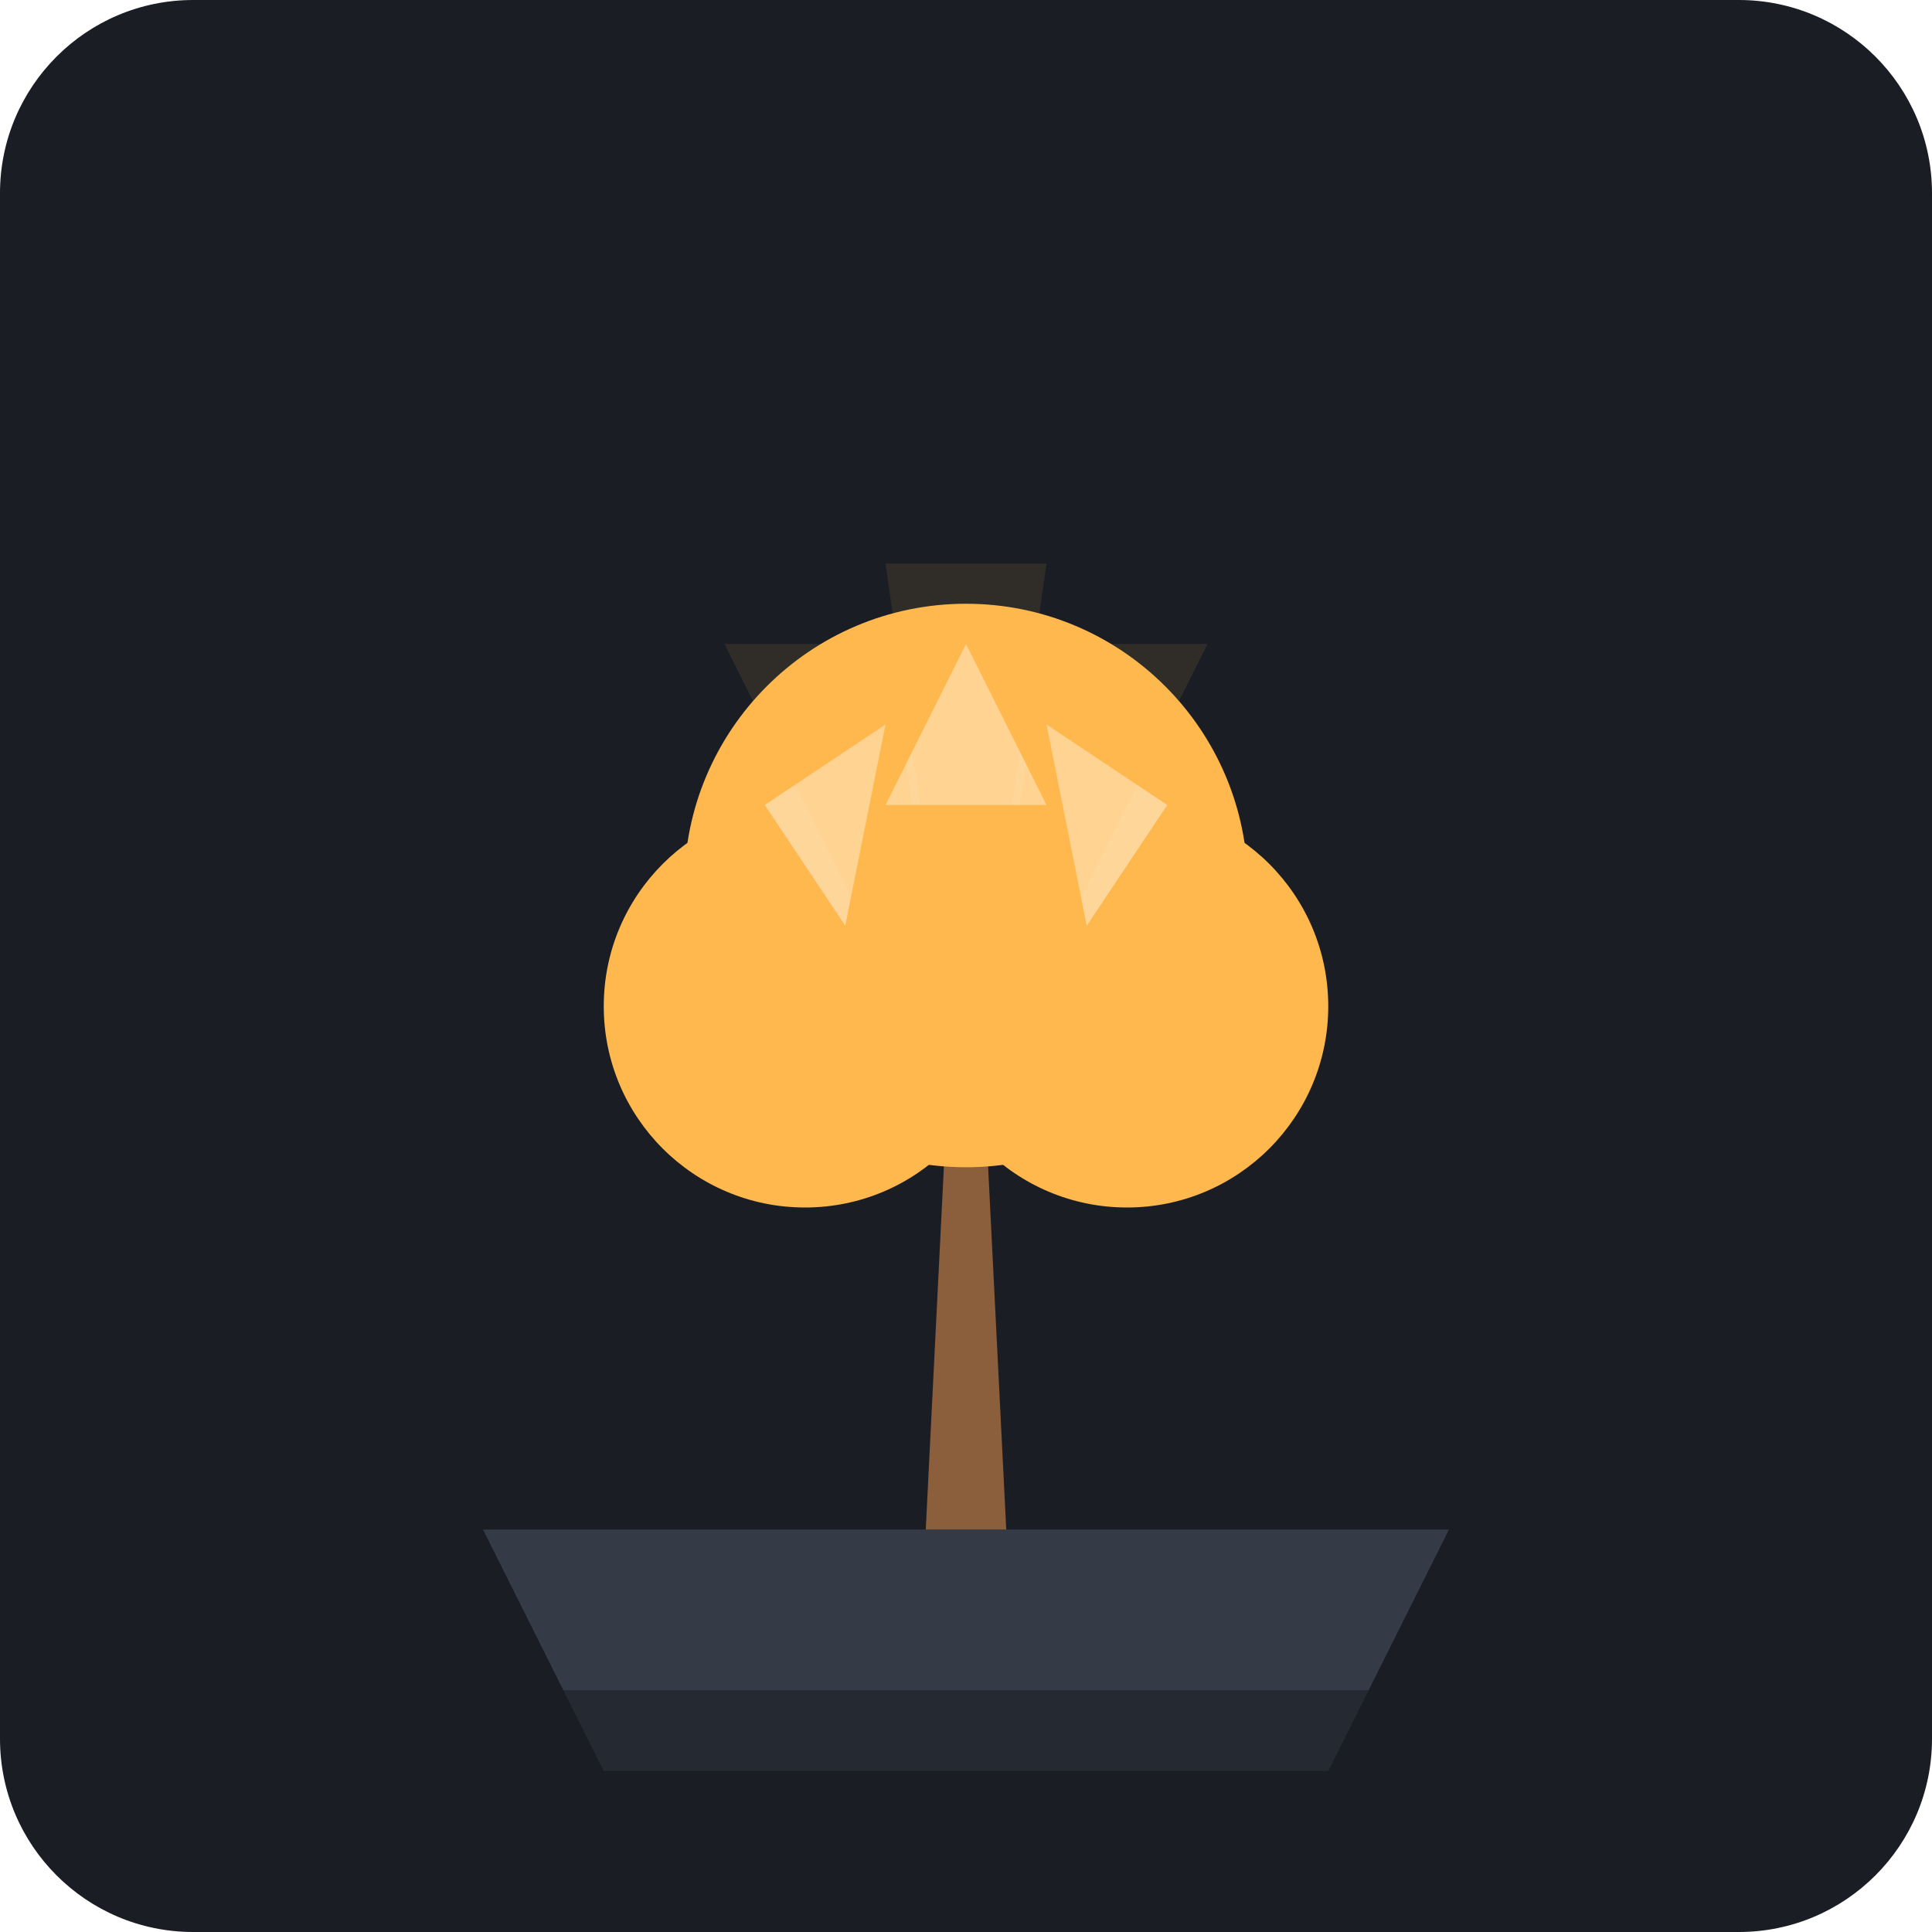
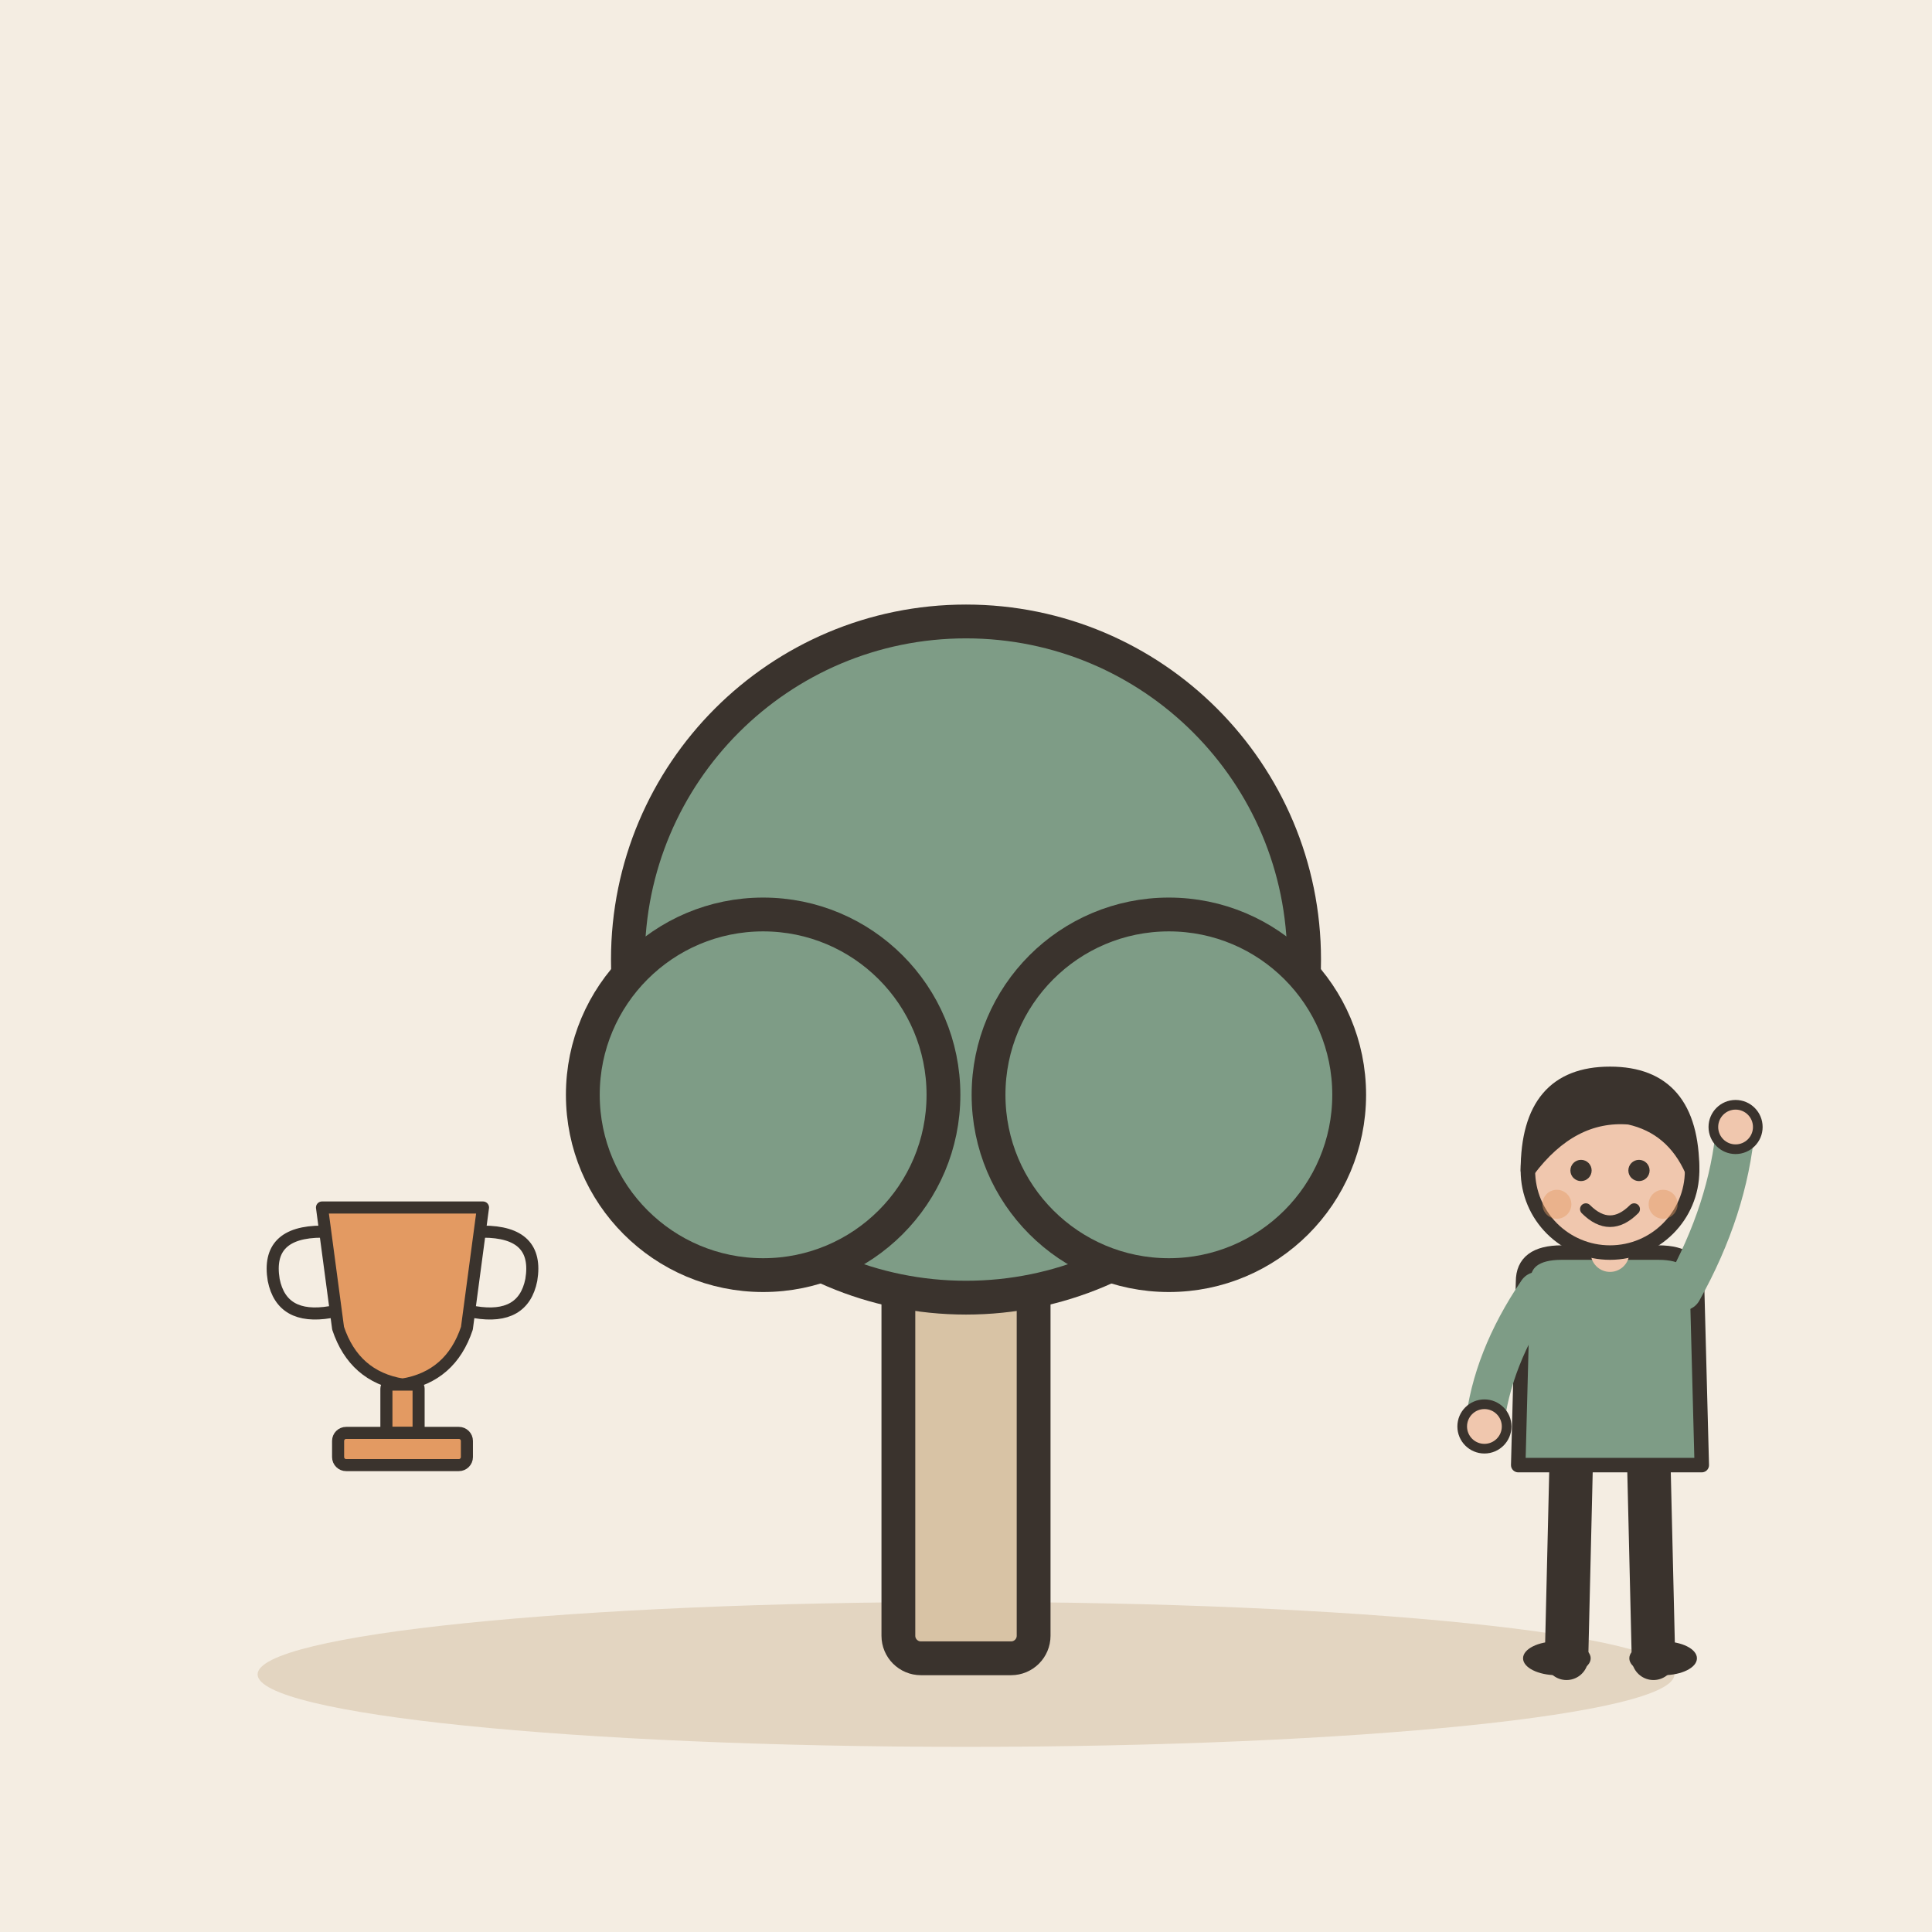
- <svg xmlns="http://www.w3.org/2000/svg" viewBox="0 0 240 240">
-   <rect width="240" height="240" rx="24" fill="#1A1D24" />
-   <path d="M60 190 L180 190 L170 210 L70 210 Z" fill="#343A46" />
-   <path d="M70 210 L170 210 L165 220 L75 220 Z" fill="#252932" />
-   <path d="M115 190 L125 190 L122 130 L118 130 Z" fill="#8B5E3C" />
-   <circle cx="120" cy="110" r="35" fill="#FFB84D" />
-   <circle cx="100" cy="125" r="25" fill="#FFB84D" />
-   <circle cx="140" cy="125" r="25" fill="#FFB84D" />
-   <path d="M95 100 L110 90 L105 115 Z" fill="#FFD699" />
-   <path d="M145 100 L130 90 L135 115 Z" fill="#FFD699" />
-   <path d="M120 80 L130 100 L110 100 Z" fill="#FFD699" />
-   <path d="M120 140 L130 70 L110 70 Z" fill="#FFB84D" opacity="0.1" />
-   <path d="M120 140 L150 80 L130 80 Z" fill="#FFB84D" opacity="0.1" />
-   <path d="M120 140 L90 80 L110 80 Z" fill="#FFB84D" opacity="0.1" />
+ <svg xmlns="http://www.w3.org/2000/svg" viewBox="0 0 240 240" data-style="editorial">
+   <rect width="240" height="240" fill="#F4EDE2" />
+   <ellipse cx="120" cy="208" rx="88" ry="9" fill="#E3D5C1" />
+   <g transform="translate(120 206) scale(1.4 1.4)">
+     <rect x="-6" y="-40" width="12" height="40" rx="2" fill="#D8C3A5" stroke="#3A332D" stroke-width="3" stroke-linecap="round" stroke-linejoin="round" />
+     <circle cx="0" cy="-62" r="30" fill="#7E9C86" stroke="#3A332D" stroke-width="3" stroke-linecap="round" stroke-linejoin="round" />
+     <circle cx="-18" cy="-50" r="16" fill="#7E9C86" stroke="#3A332D" stroke-width="3" stroke-linecap="round" stroke-linejoin="round" />
+     <circle cx="18" cy="-50" r="16" fill="#7E9C86" stroke="#3A332D" stroke-width="3" stroke-linecap="round" stroke-linejoin="round" />
+   </g>
+   <g transform="translate(200 206) scale(0.6 0.6)">
+     <path d="M-8 -42L-9 0" stroke="#3A332D" stroke-width="9" stroke-linecap="round" fill="none" />
+     <path d="M8 -42L9 0" stroke="#3A332D" stroke-width="9" stroke-linecap="round" fill="none" />
+     <ellipse cx="-11" cy="0" rx="7" ry="3.5" fill="#3A332D" />
+     <ellipse cx="11" cy="0" rx="7" ry="3.5" fill="#3A332D" />
+     <path d="M-18 -78Q-18 -84 -10 -84L10 -84Q18 -84 18 -78L19 -40L-19 -40Z" fill="#7E9C86" stroke="#3A332D" stroke-width="3" stroke-linecap="round" stroke-linejoin="round" />
+     <path d="M-15 -76Q-24.5 -62 -26 -48" fill="none" stroke="#7E9C86" stroke-width="8" stroke-linecap="round" stroke-linejoin="round" />
+     <circle cx="-26" cy="-48" r="4.6" fill="#F0C7AE" stroke="#3A332D" stroke-linecap="round" stroke-linejoin="round" stroke-width="2" />
+     <path d="M15 -76Q24.5 -93 26 -110" fill="none" stroke="#7E9C86" stroke-width="8" stroke-linecap="round" stroke-linejoin="round" />
+     <circle cx="26" cy="-110" r="4.6" fill="#F0C7AE" stroke="#3A332D" stroke-linecap="round" stroke-linejoin="round" stroke-width="2" />
+     <path d="M0 -84L0 -88" stroke="#F0C7AE" stroke-width="8" stroke-linecap="round" fill="none" />
+     <circle cx="0" cy="-101" r="17" fill="#F0C7AE" stroke="#3A332D" stroke-width="3" stroke-linecap="round" stroke-linejoin="round" />
+     <path d="M-17 -101Q-17 -121 0 -121Q17 -121 17 -101Q13 -110 4 -112Q-8 -113 -17 -101Z" fill="#3A332D" stroke="#3A332D" stroke-width="3" stroke-linecap="round" stroke-linejoin="round" />
+     <circle cx="-6" cy="-101" r="2.2" fill="#3A332D" />
+     <circle cx="6" cy="-101" r="2.2" fill="#3A332D" />
+     <path d="M-5 -93Q0 -88 5 -93" fill="none" stroke="#3A332D" stroke-width="2.4" stroke-linecap="round" stroke-linejoin="round" />
+     <circle cx="-11" cy="-94" r="3" fill="#E39A62" opacity="0.45" />
+     <circle cx="11" cy="-94" r="3" fill="#E39A62" opacity="0.45" />
+   </g>
+   <g transform="translate(50 170) scale(0.5 0.5)">
+     <path d="M-20 -40L20 -40L16 -10Q12 2 0 4Q-12 2 -16 -10Z" fill="#E39A62" stroke="#3A332D" stroke-width="3" stroke-linecap="round" stroke-linejoin="round" />
+     <path d="M-20 -34Q-34 -34 -32 -22Q-30 -12 -18 -14M20 -34Q34 -34 32 -22Q30 -12 18 -14" fill="none" stroke="#3A332D" stroke-width="3" stroke-linecap="round" stroke-linejoin="round" />
+     <rect x="-4" y="4" width="8" height="12" rx="1" fill="#E39A62" stroke="#3A332D" stroke-width="3" stroke-linecap="round" stroke-linejoin="round" />
+     <rect x="-16" y="16" width="32" height="8" rx="2" fill="#E39A62" stroke="#3A332D" stroke-width="3" stroke-linecap="round" stroke-linejoin="round" />
+   </g>
</svg>
